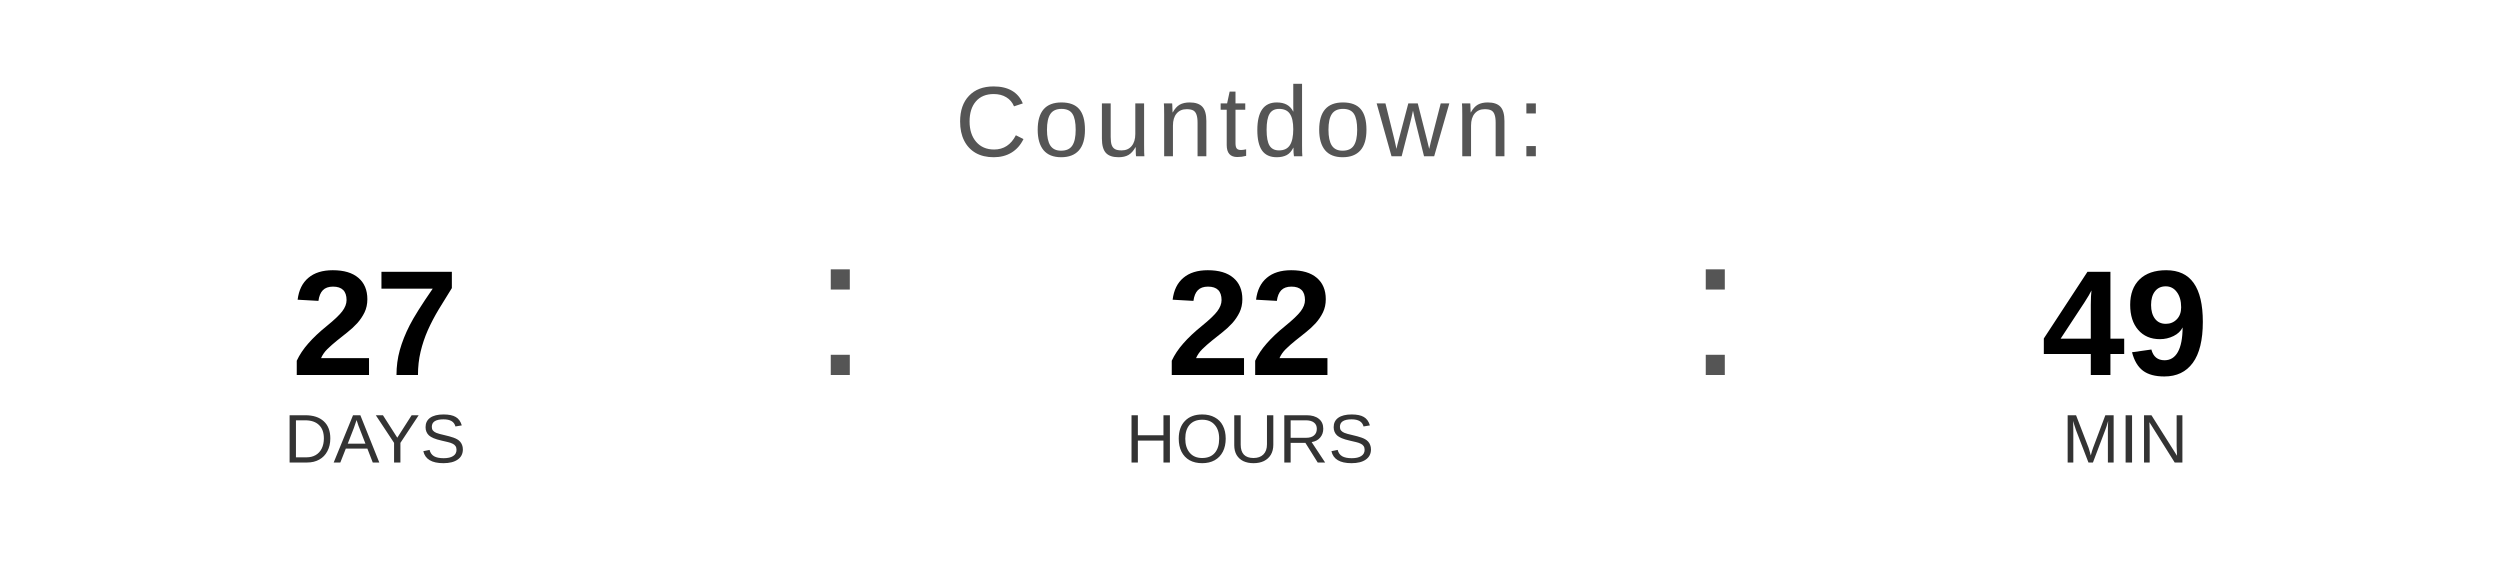
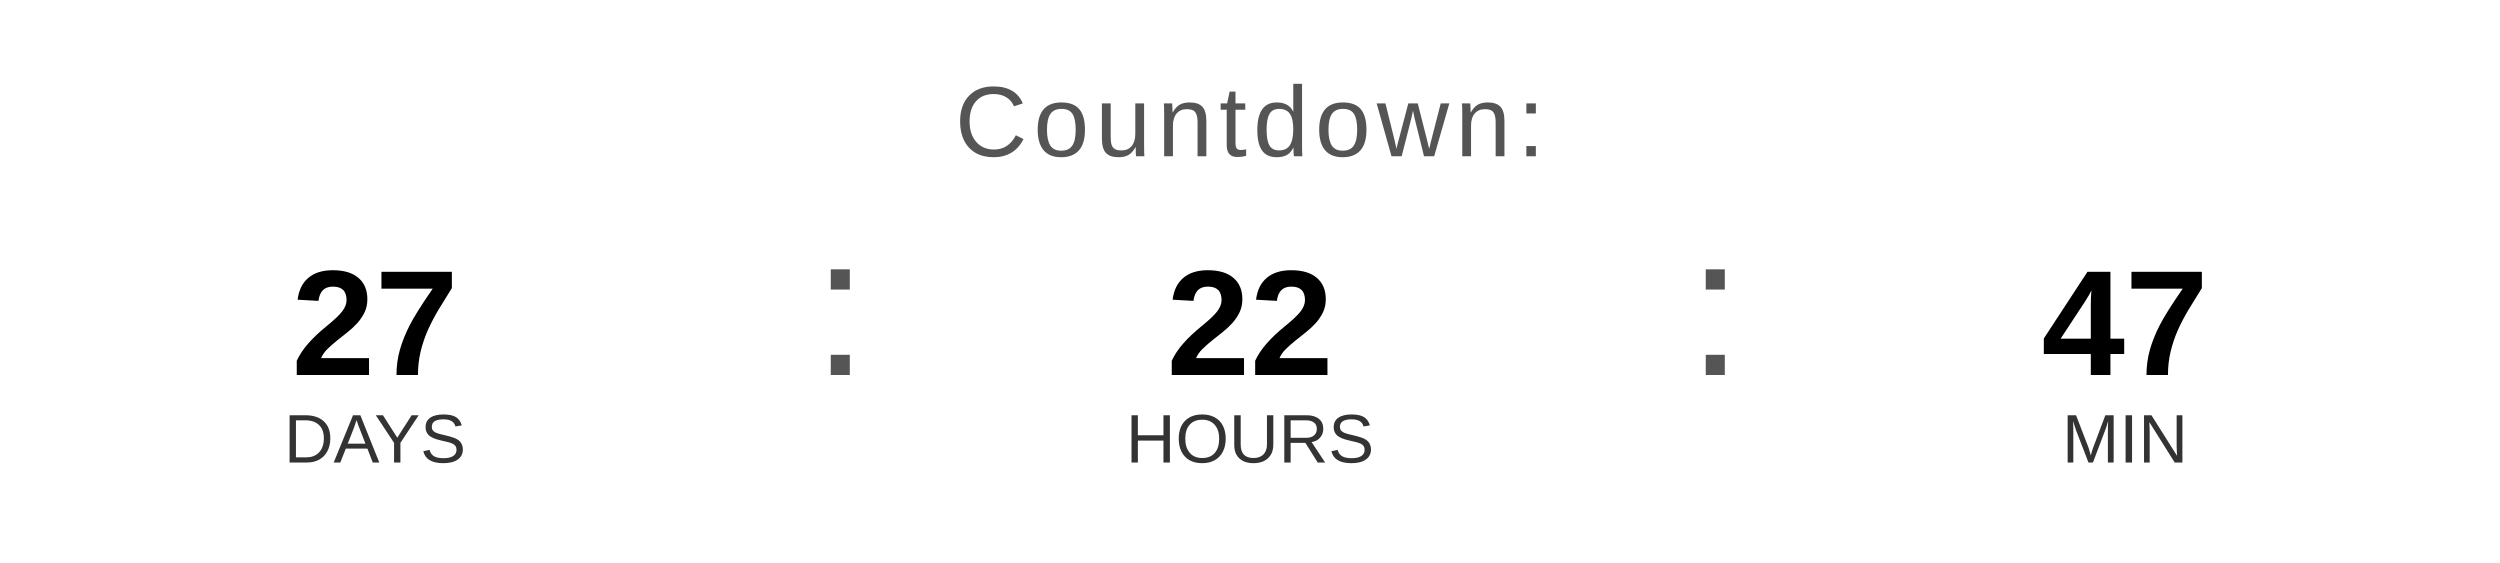
<svg xmlns="http://www.w3.org/2000/svg" width="400" height="90" viewBox="0 0 400 90">
  <text x="200" y="25" font-family="Arial, Helvetica, sans-serif" font-size="16" fill="#555555" text-anchor="middle" letter-spacing="1">
    Countdown:
  </text>
  <text x="60" y="60" font-family="Arial, Helvetica, sans-serif" font-size="24" font-weight="bold" fill="#000000" text-anchor="middle">27</text>
  <text x="60" y="74" font-family="Arial, Helvetica, sans-serif" font-size="11" fill="#333333" text-anchor="middle">DAYS</text>
  <text x="130" y="60" font-family="Arial, sans-serif" font-size="32" fill="#555555">:</text>
  <text x="200" y="60" font-family="Arial, Helvetica, sans-serif" font-size="24" font-weight="bold" fill="#000000" text-anchor="middle">22</text>
  <text x="200" y="74" font-family="Arial, Helvetica, sans-serif" font-size="11" fill="#333333" text-anchor="middle">HOURS</text>
  <text x="270" y="60" font-family="Arial, sans-serif" font-size="32" fill="#555555">:</text>
-   <text x="340" y="60" font-family="Arial, Helvetica, sans-serif" font-size="24" font-weight="bold" fill="#000000" text-anchor="middle">49</text>
+   <text x="340" y="60" font-family="Arial, Helvetica, sans-serif" font-size="24" font-weight="bold" fill="#000000" text-anchor="middle">47</text>
  <text x="340" y="74" font-family="Arial, Helvetica, sans-serif" font-size="11" fill="#333333" text-anchor="middle">MIN</text>
</svg>
